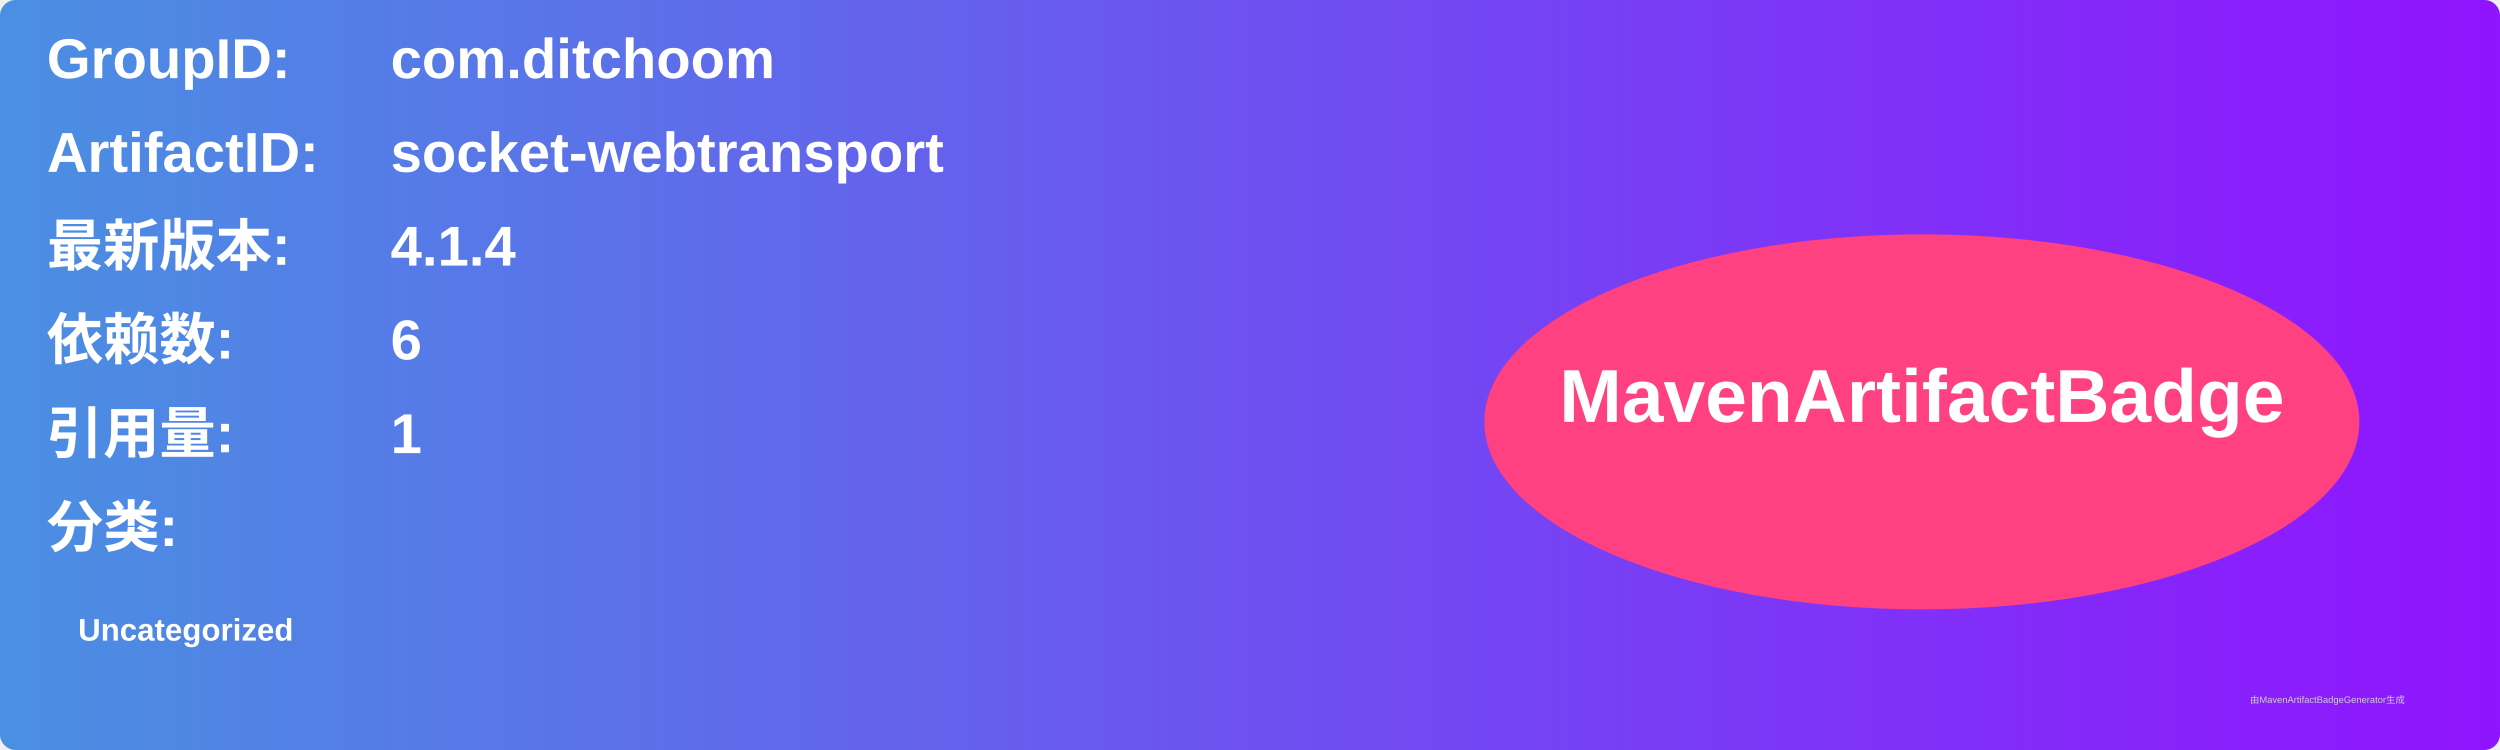
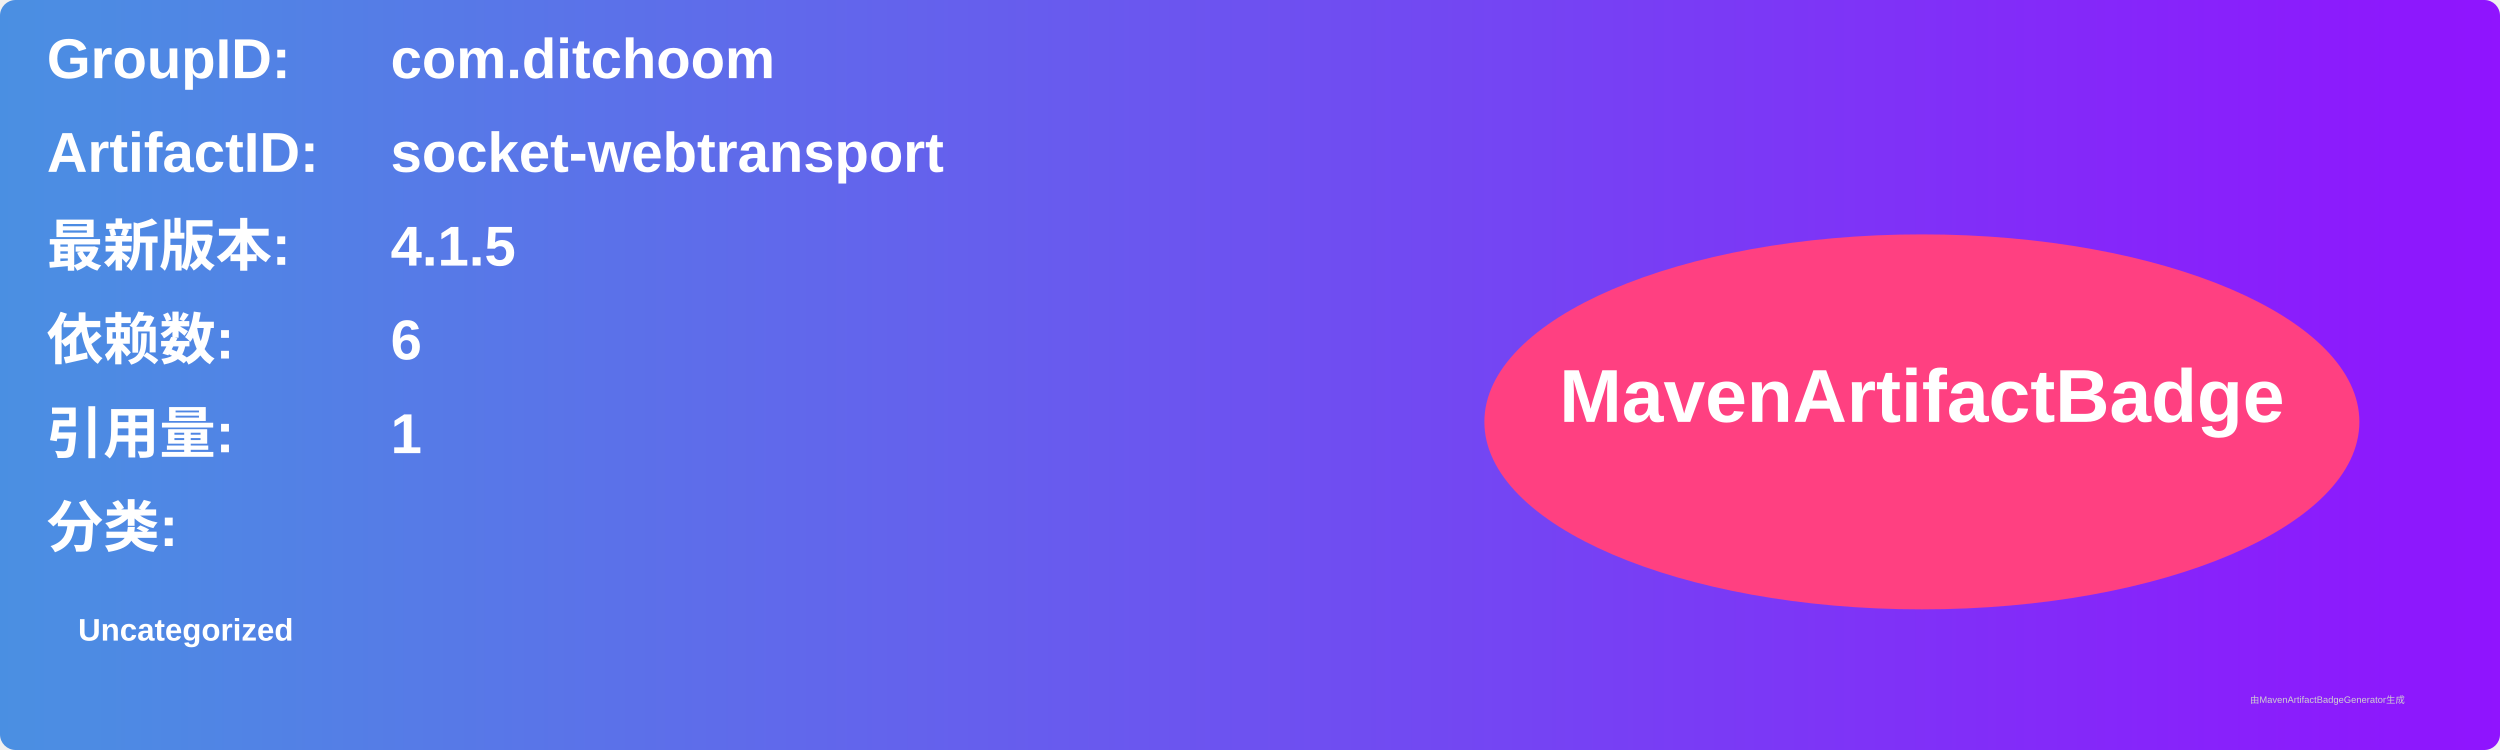
<svg xmlns="http://www.w3.org/2000/svg" width="800" height="240" viewBox="0 0 800 240">
  <linearGradient id="grad" x1="0%" y1="0%" x2="100%" y2="0%">
    <stop offset="0%" stop-color="#4a90e2" />
    <stop offset="100%" stop-color="#9013fe" />
  </linearGradient>
  <rect width="100%" height="100%" rx="5" ry="5" fill="url(#grad)" />
  <g transform="translate(15, 15)">
    <text x="0" y="10" font-family="Arial" font-size="18" fill="white" font-weight="bold" width="260">GroupID:</text>
    <text x="110" y="10" font-family="Arial" font-size="18" fill="white" font-weight="bold" width="460">com.ditchoom</text>
    <text x="0" y="40" font-family="Arial" font-size="18" fill="white" font-weight="bold" width="260">ArtifactID:</text>
    <text x="110" y="40" font-family="Arial" font-size="18" fill="white" font-weight="bold" width="460">socket-webtransport</text>
    <text x="0" y="70" font-family="Arial" font-size="18" fill="white" font-weight="bold">最新版本:</text>
    <text x="110" y="70" font-family="Arial" font-size="18" fill="white" font-weight="bold">
-       <tspan font-weight="bold">4.1.4</tspan>
+       <tspan font-weight="bold">4.1.5</tspan>
    </text>
    <text x="0" y="100" font-family="Arial" font-size="18" fill="white" font-weight="bold">依赖数: </text>
    <text x="110" y="100" font-family="Arial" font-size="18" fill="white">
      <tspan font-weight="bold">6</tspan>
    </text>
    <text x="0" y="130" font-family="Arial" font-size="18" fill="white" font-weight="bold">引用量: </text>
    <text x="110" y="130" font-family="Arial" font-size="18" fill="white">
      <tspan font-weight="bold">1</tspan>
    </text>
    <text x="0" y="160" font-family="Arial" font-size="18" fill="white" font-weight="bold">分类:</text>
    <text x="10" y="190" font-family="Arial" font-size="10" fill="white">
      <tspan font-weight="bold">Uncategorized</tspan>
    </text>
    <ellipse cx="600" cy="120" rx="140" ry="60" fill="#ff4081" />
    <text x="600" y="120" text-anchor="middle" font-family="Arial" font-size="24" fill="white" font-weight="bold">MavenArtifactBadge</text>
  </g>
  <text x="720" y="225" font-family="Arial" font-size="3" fill="#d0d0d0">由MavenArtifactBadgeGenerator生成</text>
</svg>
